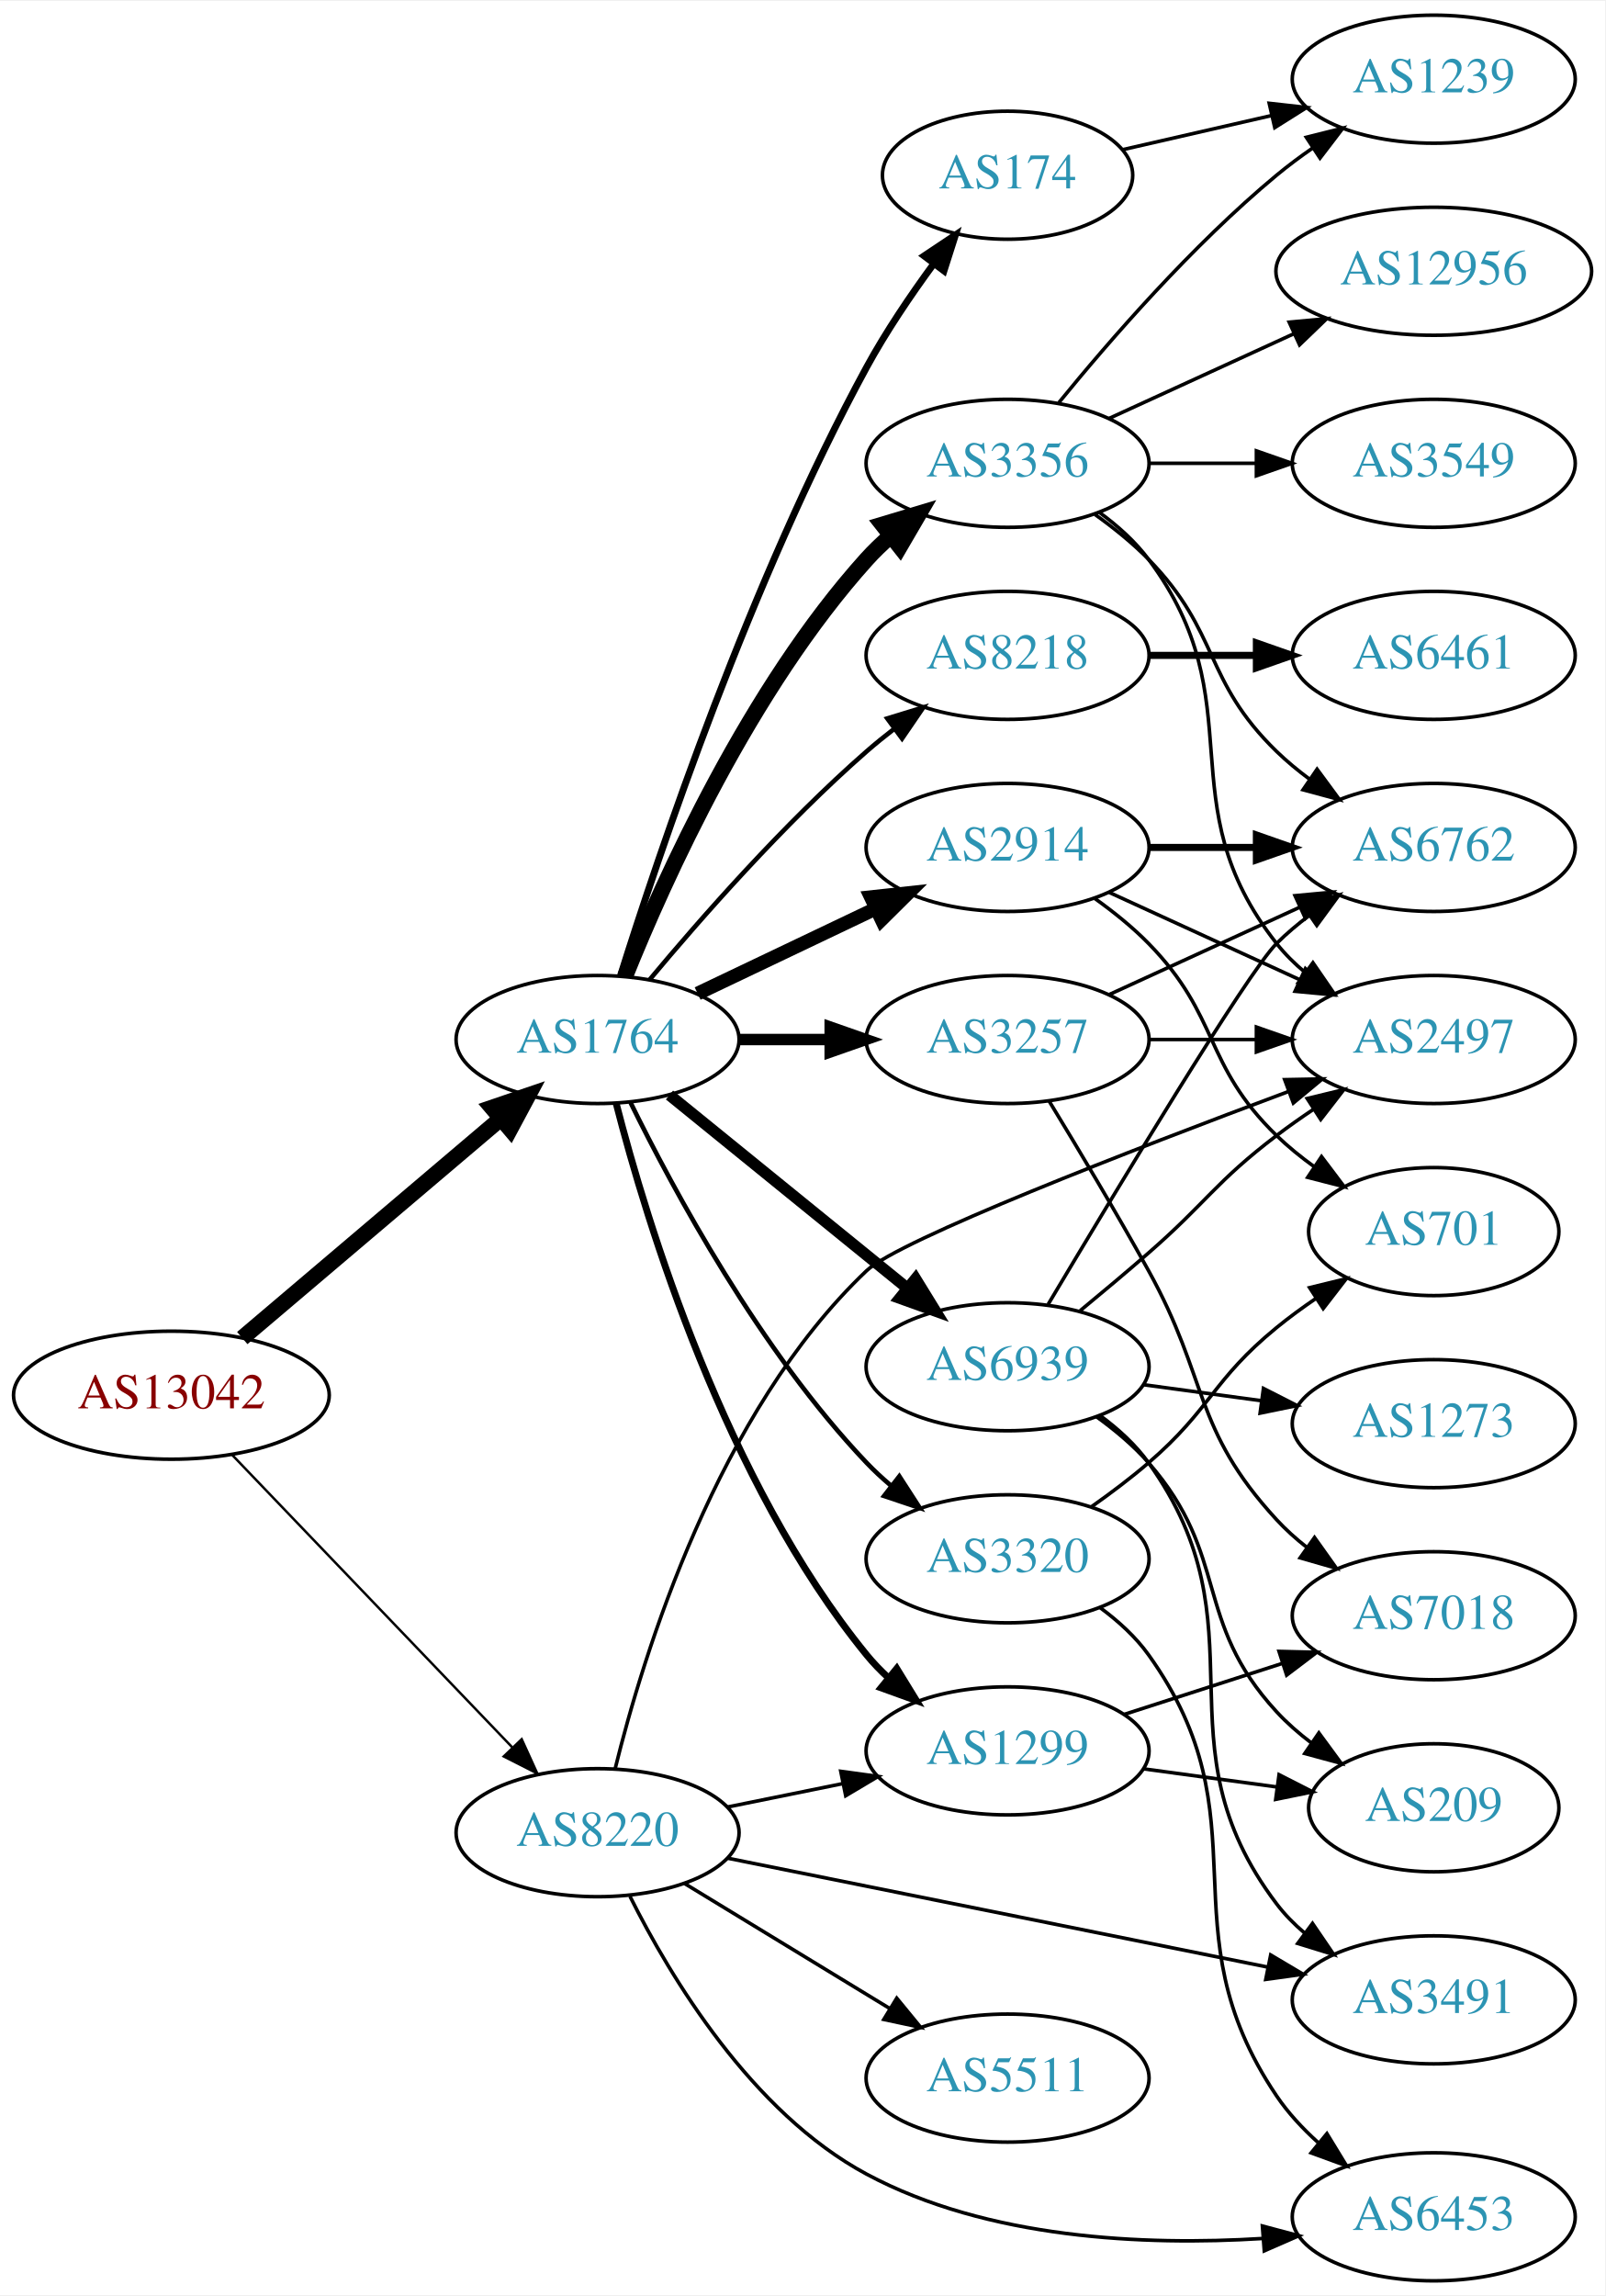
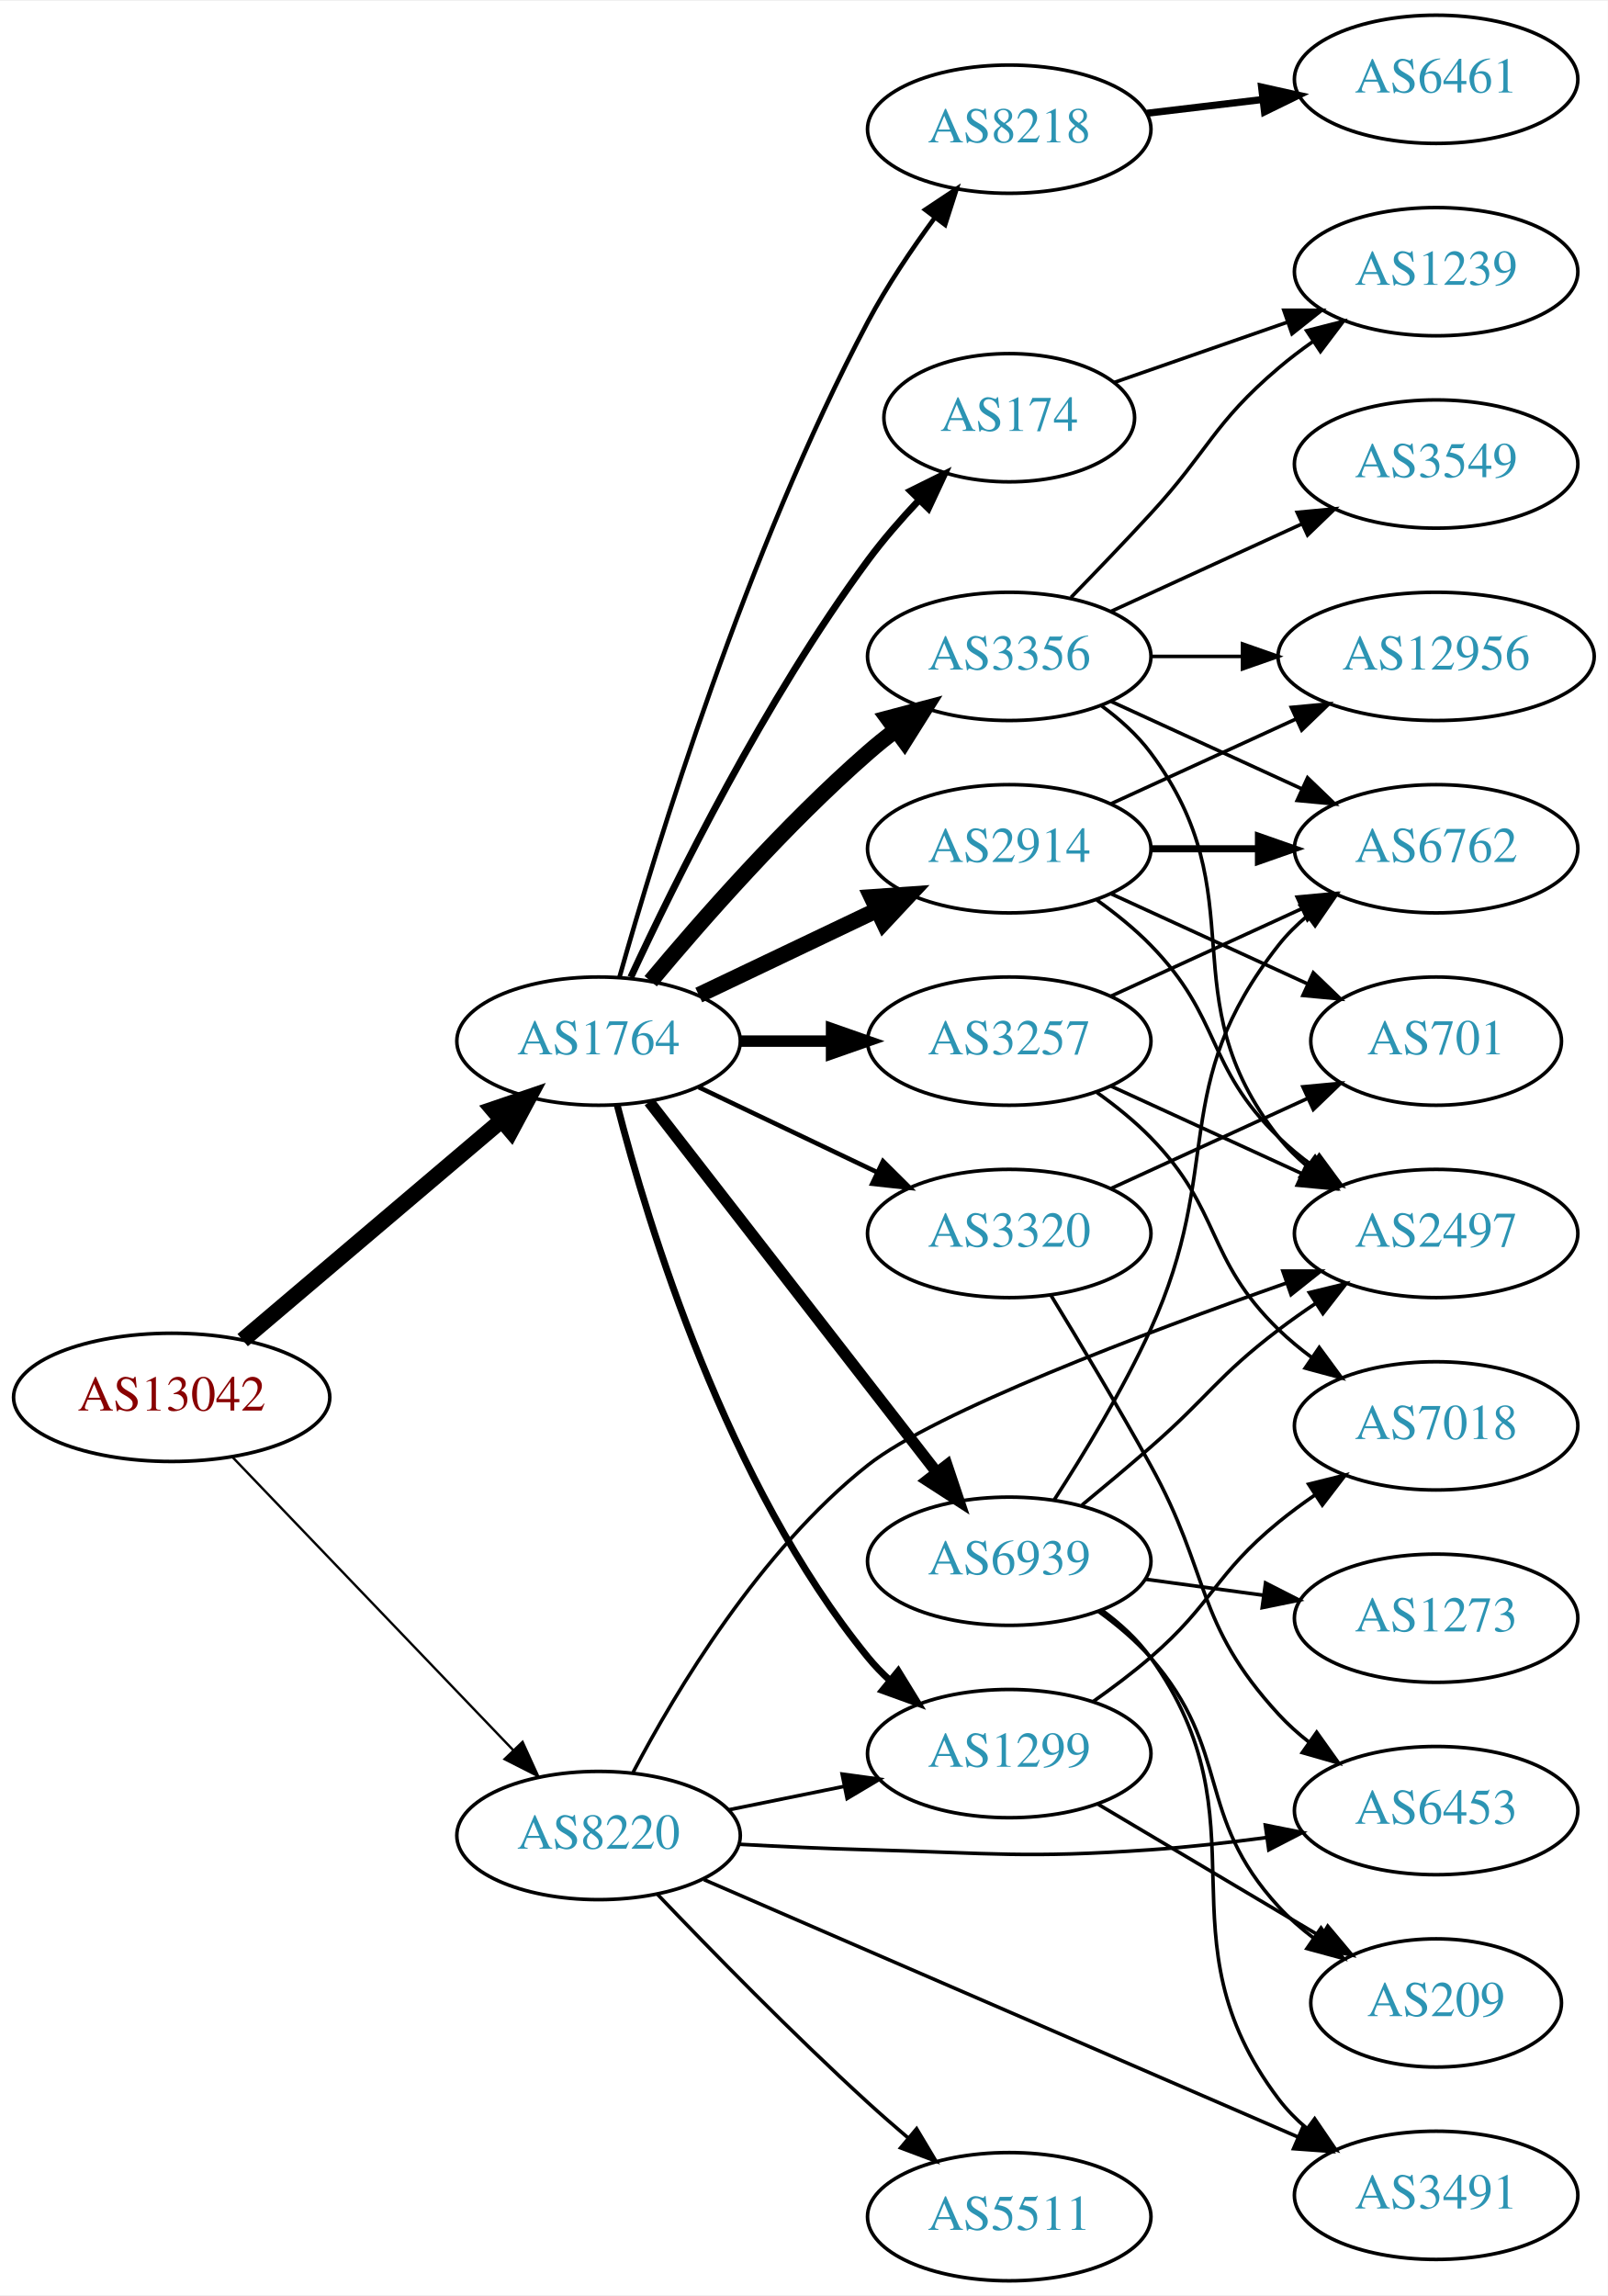
- <svg xmlns="http://www.w3.org/2000/svg" xmlns:xlink="http://www.w3.org/1999/xlink" width="451pt" height="645pt" viewBox="0.00 0.00 451.37 645.00">
-   <g id="graph0" class="graph" transform="scale(1 1) rotate(0) translate(4 641)">
-     <polygon fill="white" stroke="none" points="-4,4 -4,-641 447.37,-641 447.37,4 -4,4" />
+ <svg xmlns="http://www.w3.org/2000/svg" xmlns:xlink="http://www.w3.org/1999/xlink" width="451pt" height="644pt" viewBox="0.00 0.00 451.37 644.00">
+   <g id="graph0" class="graph" transform="scale(1 1) rotate(0) translate(4 640)">
+     <polygon fill="white" stroke="none" points="-4,4 -4,-640 447.37,-640 447.37,4 -4,4" />
    <g id="node1" class="node">
      <g id="a_node1">
        <a xlink:href="/asn/13042" xlink:title="AS13042 ~ Oesterreichische Nationalbank [AT]">
-           <ellipse fill="#ffffff" stroke="black" cx="44.196" cy="-249" rx="44.393" ry="18" />
-           <text text-anchor="middle" x="44.196" y="-245.3" font-family="Times,serif" font-size="14.00" fill="#880000">AS13042</text>
+           <ellipse fill="#ffffff" stroke="black" cx="44.196" cy="-248" rx="44.393" ry="18" />
+           <text text-anchor="middle" x="44.196" y="-244.3" font-family="Times,serif" font-size="14.00" fill="#880000">AS13042</text>
        </a>
      </g>
    </g>
    <g id="node2" class="node">
      <g id="a_node2">
        <a xlink:href="/asn/1764" xlink:title="AS1764 ~ NEXTLAYER-AS [AT]">
-           <ellipse fill="#ffffff" stroke="black" cx="164.039" cy="-349" rx="39.794" ry="18" />
-           <text text-anchor="middle" x="164.039" y="-345.3" font-family="Times,serif" font-size="14.00" fill="#2c94b3">AS1764</text>
+           <ellipse fill="#ffffff" stroke="black" cx="164.039" cy="-348" rx="39.794" ry="18" />
+           <text text-anchor="middle" x="164.039" y="-344.3" font-family="Times,serif" font-size="14.00" fill="#2c94b3">AS1764</text>
        </a>
      </g>
    </g>
    <g id="edge1" class="edge">
-       <path fill="none" stroke="black" stroke-width="4.5" d="M64.129,-265.067C83.831,-281.785 114.826,-308.087 136.864,-326.789" />
-       <polygon fill="black" stroke="black" stroke-width="4.5" points="134.368,-329.835 144.541,-333.303 139.464,-323.83 134.368,-329.835" />
+       <path fill="none" stroke="black" stroke-width="4.5" d="M64.129,-264.067C83.831,-280.785 114.826,-307.087 136.864,-325.789" />
+       <polygon fill="black" stroke="black" stroke-width="4.5" points="134.368,-328.835 144.541,-332.303 139.464,-322.83 134.368,-328.835" />
    </g>
    <g id="node3" class="node">
      <g id="a_node3">
        <a xlink:href="/asn/8220" xlink:title="AS8220 ~ COLT [GB]">
-           <ellipse fill="#ffffff" stroke="black" cx="164.039" cy="-126" rx="39.794" ry="18" />
-           <text text-anchor="middle" x="164.039" y="-122.3" font-family="Times,serif" font-size="14.00" fill="#2c94b3">AS8220</text>
+           <ellipse fill="#ffffff" stroke="black" cx="164.039" cy="-125" rx="39.794" ry="18" />
+           <text text-anchor="middle" x="164.039" y="-121.3" font-family="Times,serif" font-size="14.00" fill="#2c94b3">AS8220</text>
        </a>
      </g>
    </g>
    <g id="edge2" class="edge">
-       <path fill="none" stroke="black" stroke-width="0.682" d="M61.334,-232.155C81.697,-210.901 116.851,-174.209 140.026,-150.02" />
-       <polygon fill="black" stroke="black" stroke-width="0.682" points="142.704,-152.283 147.095,-142.641 137.65,-147.441 142.704,-152.283" />
+       <path fill="none" stroke="black" stroke-width="0.662" d="M61.334,-231.155C81.697,-209.901 116.851,-173.209 140.026,-149.02" />
+       <polygon fill="black" stroke="black" stroke-width="0.662" points="142.704,-151.283 147.095,-141.641 137.65,-146.441 142.704,-151.283" />
    </g>
    <g id="node4" class="node">
      <g id="a_node4">
        <a xlink:href="/asn/2914" xlink:title="AS2914 ~ NTT America, Inc. [US]">
-           <ellipse fill="#ffffff" stroke="black" cx="279.332" cy="-403" rx="39.794" ry="18" />
-           <text text-anchor="middle" x="279.332" y="-399.3" font-family="Times,serif" font-size="14.00" fill="#2c94b3">AS2914</text>
+           <ellipse fill="#ffffff" stroke="black" cx="279.332" cy="-402" rx="39.794" ry="18" />
+           <text text-anchor="middle" x="279.332" y="-398.3" font-family="Times,serif" font-size="14.00" fill="#2c94b3">AS2914</text>
        </a>
      </g>
    </g>
    <g id="edge3" class="edge">
-       <path fill="none" stroke="black" stroke-width="3.857" d="M192.175,-361.934C207.169,-369.081 225.99,-378.052 242.213,-385.785" />
-       <polygon fill="black" stroke="black" stroke-width="3.857" points="240.884,-389.028 251.417,-390.171 243.895,-382.709 240.884,-389.028" />
+       <path fill="none" stroke="black" stroke-width="4.5" d="M192.175,-360.934C207.169,-368.081 225.99,-377.052 242.213,-384.785" />
+       <polygon fill="black" stroke="black" stroke-width="4.5" points="240.695,-388.423 251.417,-389.171 244.084,-381.314 240.695,-388.423" />
    </g>
    <g id="node5" class="node">
      <g id="a_node5">
        <a xlink:href="/asn/3356" xlink:title="AS3356 ~ Level 3 Parent, LLC [US]">
-           <ellipse fill="#ffffff" stroke="black" cx="279.332" cy="-511" rx="39.794" ry="18" />
-           <text text-anchor="middle" x="279.332" y="-507.3" font-family="Times,serif" font-size="14.00" fill="#2c94b3">AS3356</text>
+           <ellipse fill="#ffffff" stroke="black" cx="279.332" cy="-456" rx="39.794" ry="18" />
+           <text text-anchor="middle" x="279.332" y="-452.3" font-family="Times,serif" font-size="14.00" fill="#2c94b3">AS3356</text>
        </a>
      </g>
    </g>
    <g id="edge4" class="edge">
-       <path fill="none" stroke="black" stroke-width="4.5" d="M171.786,-366.787C182.837,-394.243 206.891,-447.578 239.685,-484 241.688,-486.224 243.906,-488.363 246.239,-490.397" />
-       <polygon fill="black" stroke="black" stroke-width="4.5" points="244.166,-493.777 254.458,-496.873 249.04,-487.591 244.166,-493.777" />
+       <path fill="none" stroke="black" stroke-width="4.5" d="M178.669,-364.817C192.951,-381.929 216.498,-408.745 239.685,-429 242.151,-431.154 244.789,-433.294 247.487,-435.372" />
+       <polygon fill="black" stroke="black" stroke-width="4.5" points="245.252,-438.616 255.641,-441.37 249.919,-432.273 245.252,-438.616" />
    </g>
    <g id="node6" class="node">
      <g id="a_node6">
-         <a xlink:href="/asn/8218" xlink:title="AS8218 ~ legacy Neotelecoms [FR]">
-           <ellipse fill="#ffffff" stroke="black" cx="279.332" cy="-457" rx="39.794" ry="18" />
-           <text text-anchor="middle" x="279.332" y="-453.3" font-family="Times,serif" font-size="14.00" fill="#2c94b3">AS8218</text>
+         <a xlink:href="/asn/3257" xlink:title="AS3257 ~ GTT [DE]">
+           <ellipse fill="#ffffff" stroke="black" cx="279.332" cy="-348" rx="39.794" ry="18" />
+           <text text-anchor="middle" x="279.332" y="-344.3" font-family="Times,serif" font-size="14.00" fill="#2c94b3">AS3257</text>
        </a>
      </g>
    </g>
    <g id="edge5" class="edge">
-       <path fill="none" stroke="black" stroke-width="1.286" d="M178.669,-365.817C192.951,-382.929 216.498,-409.745 239.685,-430 242.151,-432.154 244.789,-434.294 247.487,-436.372" />
-       <polygon fill="black" stroke="black" stroke-width="1.286" points="245.512,-439.264 255.641,-442.37 249.66,-433.625 245.512,-439.264" />
+       <path fill="none" stroke="black" stroke-width="3.214" d="M203.711,-348C211.914,-348 220.678,-348 229.21,-348" />
+       <polygon fill="black" stroke="black" stroke-width="3.214" points="229.449,-351.5 239.449,-348 229.449,-344.5 229.449,-351.5" />
    </g>
    <g id="node7" class="node">
      <g id="a_node7">
        <a xlink:href="/asn/174" xlink:title="AS174 ~ Cogent Communications [US]">
-           <ellipse fill="#ffffff" stroke="black" cx="279.332" cy="-592" rx="35.194" ry="18" />
-           <text text-anchor="middle" x="279.332" y="-588.3" font-family="Times,serif" font-size="14.00" fill="#2c94b3">AS174</text>
+           <ellipse fill="#ffffff" stroke="black" cx="279.332" cy="-523" rx="35.194" ry="18" />
+           <text text-anchor="middle" x="279.332" y="-519.3" font-family="Times,serif" font-size="14.00" fill="#2c94b3">AS174</text>
        </a>
      </g>
    </g>
    <g id="edge6" class="edge">
-       <path fill="none" stroke="black" stroke-width="1.929" d="M170.46,-366.841C181.231,-401.146 207.122,-478.203 239.685,-538 245.117,-547.974 252.091,-558.269 258.617,-567.16" />
-       <polygon fill="black" stroke="black" stroke-width="1.929" points="255.858,-569.316 264.67,-575.198 261.45,-565.105 255.858,-569.316" />
+       <path fill="none" stroke="black" stroke-width="1.929" d="M173.085,-365.935C185.484,-392.675 210.867,-444.021 239.685,-483 243.928,-488.738 248.942,-494.497 253.928,-499.787" />
+       <polygon fill="black" stroke="black" stroke-width="1.929" points="251.627,-502.44 261.121,-507.143 256.632,-497.546 251.627,-502.44" />
    </g>
    <g id="node8" class="node">
      <g id="a_node8">
-         <a xlink:href="/asn/3257" xlink:title="AS3257 ~ GTT [DE]">
-           <ellipse fill="#ffffff" stroke="black" cx="279.332" cy="-349" rx="39.794" ry="18" />
-           <text text-anchor="middle" x="279.332" y="-345.3" font-family="Times,serif" font-size="14.00" fill="#2c94b3">AS3257</text>
+         <a xlink:href="/asn/8218" xlink:title="AS8218 ~ legacy Neotelecoms [FR]">
+           <ellipse fill="#ffffff" stroke="black" cx="279.332" cy="-604" rx="39.794" ry="18" />
+           <text text-anchor="middle" x="279.332" y="-600.3" font-family="Times,serif" font-size="14.00" fill="#2c94b3">AS8218</text>
        </a>
      </g>
    </g>
    <g id="edge7" class="edge">
-       <path fill="none" stroke="black" stroke-width="3.214" d="M203.711,-349C211.914,-349 220.678,-349 229.21,-349" />
-       <polygon fill="black" stroke="black" stroke-width="3.214" points="229.449,-352.5 239.449,-349 229.449,-345.5 229.449,-352.5" />
+       <path fill="none" stroke="black" stroke-width="1.286" d="M169.916,-365.97C180.097,-402.101 205.53,-485.59 239.685,-550 245.006,-560.034 251.955,-570.342 258.491,-579.228" />
+       <polygon fill="black" stroke="black" stroke-width="1.286" points="255.739,-581.392 264.564,-587.255 261.322,-577.169 255.739,-581.392" />
    </g>
    <g id="node9" class="node">
      <g id="a_node9">
        <a xlink:href="/asn/3320" xlink:title="AS3320 ~ DTAG [DE]">
-           <ellipse fill="#ffffff" stroke="black" cx="279.332" cy="-203" rx="39.794" ry="18" />
-           <text text-anchor="middle" x="279.332" y="-199.3" font-family="Times,serif" font-size="14.00" fill="#2c94b3">AS3320</text>
+           <ellipse fill="#ffffff" stroke="black" cx="279.332" cy="-294" rx="39.794" ry="18" />
+           <text text-anchor="middle" x="279.332" y="-290.3" font-family="Times,serif" font-size="14.00" fill="#2c94b3">AS3320</text>
        </a>
      </g>
    </g>
    <g id="edge8" class="edge">
-       <path fill="none" stroke="black" stroke-width="1.286" d="M173.271,-331.348C185.361,-306.695 209.759,-261.447 239.685,-230 241.748,-227.832 244.01,-225.733 246.372,-223.727" />
-       <polygon fill="black" stroke="black" stroke-width="1.286" points="248.895,-226.199 254.645,-217.3 244.601,-220.671 248.895,-226.199" />
+       <path fill="none" stroke="black" stroke-width="1.286" d="M192.175,-335.066C207.169,-327.919 225.99,-318.948 242.213,-311.215" />
+       <polygon fill="black" stroke="black" stroke-width="1.286" points="243.895,-314.291 251.417,-306.829 240.884,-307.972 243.895,-314.291" />
    </g>
    <g id="node10" class="node">
      <g id="a_node10">
        <a xlink:href="/asn/1299" xlink:title="AS1299 ~ Telia Carrier [EU]">
-           <ellipse fill="#ffffff" stroke="black" cx="279.332" cy="-149" rx="39.794" ry="18" />
-           <text text-anchor="middle" x="279.332" y="-145.3" font-family="Times,serif" font-size="14.00" fill="#2c94b3">AS1299</text>
+           <ellipse fill="#ffffff" stroke="black" cx="279.332" cy="-148" rx="39.794" ry="18" />
+           <text text-anchor="middle" x="279.332" y="-144.3" font-family="Times,serif" font-size="14.00" fill="#2c94b3">AS1299</text>
        </a>
      </g>
    </g>
    <g id="edge9" class="edge">
-       <path fill="none" stroke="black" stroke-width="1.929" d="M169.259,-331.095C177.849,-297.648 199.99,-224.671 239.685,-176 241.528,-173.74 243.606,-171.587 245.819,-169.554" />
-       <polygon fill="black" stroke="black" stroke-width="1.929" points="248.169,-172.154 253.712,-163.125 243.748,-166.726 248.169,-172.154" />
+       <path fill="none" stroke="black" stroke-width="1.929" d="M169.259,-330.095C177.849,-296.648 199.99,-223.671 239.685,-175 241.528,-172.74 243.606,-170.587 245.819,-168.554" />
+       <polygon fill="black" stroke="black" stroke-width="1.929" points="248.169,-171.154 253.712,-162.125 243.748,-165.726 248.169,-171.154" />
    </g>
    <g id="node11" class="node">
      <g id="a_node11">
        <a xlink:href="/asn/6939" xlink:title="AS6939 ~ Hurricane Electric LLC [US]">
-           <ellipse fill="#ffffff" stroke="black" cx="279.332" cy="-257" rx="39.794" ry="18" />
-           <text text-anchor="middle" x="279.332" y="-253.3" font-family="Times,serif" font-size="14.00" fill="#2c94b3">AS6939</text>
+           <ellipse fill="#ffffff" stroke="black" cx="279.332" cy="-202" rx="39.794" ry="18" />
+           <text text-anchor="middle" x="279.332" y="-198.3" font-family="Times,serif" font-size="14.00" fill="#2c94b3">AS6939</text>
        </a>
      </g>
    </g>
    <g id="edge10" class="edge">
-       <path fill="none" stroke="black" stroke-width="3.214" d="M184.257,-333.393C202.649,-318.458 230.569,-295.786 251.219,-279.017" />
-       <polygon fill="black" stroke="black" stroke-width="3.214" points="253.462,-281.704 259.019,-272.683 249.05,-276.27 253.462,-281.704" />
-     </g>
-     <g id="edge24" class="edge">
-       <path fill="none" stroke="black" d="M200.574,-133.214C210.803,-135.291 222.104,-137.585 232.846,-139.766" />
-       <polygon fill="black" stroke="black" points="232.425,-143.252 242.922,-141.811 233.818,-136.392 232.425,-143.252" />
+       <path fill="none" stroke="black" stroke-width="3.214" d="M178.257,-330.966C198.126,-305.361 235.81,-256.798 258.838,-227.121" />
+       <polygon fill="black" stroke="black" stroke-width="3.214" points="261.832,-228.971 265.198,-218.925 256.302,-224.68 261.832,-228.971" />
+     </g>
+     <g id="edge26" class="edge">
+       <path fill="none" stroke="black" d="M200.574,-132.214C210.803,-134.291 222.104,-136.585 232.846,-138.766" />
+       <polygon fill="black" stroke="black" points="232.425,-142.252 242.922,-140.811 233.818,-135.392 232.425,-142.252" />
+     </g>
+     <g id="node16" class="node">
+       <g id="a_node16">
+         <a xlink:href="/asn/2497" xlink:title="AS2497 ~ Internet Initiative Japan Inc. [JP]">
+           <ellipse fill="#ffffff" stroke="black" cx="399.174" cy="-294" rx="39.794" ry="18" />
+           <text text-anchor="middle" x="399.174" y="-290.3" font-family="Times,serif" font-size="14.00" fill="#2c94b3">AS2497</text>
+         </a>
+       </g>
+     </g>
+     <g id="edge25" class="edge">
+       <path fill="none" stroke="black" d="M173.769,-142.796C185.762,-165.595 209.343,-205.024 239.685,-229 258.547,-243.905 316.794,-265.907 357.159,-280.099" />
+       <polygon fill="black" stroke="black" points="356.152,-283.454 366.747,-283.441 358.456,-276.844 356.152,-283.454" />
+     </g>
+     <g id="node20" class="node">
+       <g id="a_node20">
+         <a xlink:href="/asn/3491" xlink:title="AS3491 ~ PCCW Global, Inc. [US]">
+           <ellipse fill="#ffffff" stroke="black" cx="399.174" cy="-24" rx="39.794" ry="18" />
+           <text text-anchor="middle" x="399.174" y="-20.3" font-family="Times,serif" font-size="14.00" fill="#2c94b3">AS3491</text>
+         </a>
+       </g>
+     </g>
+     <g id="edge27" class="edge">
+       <path fill="none" stroke="black" d="M193.626,-112.615C235.513,-94.469 313.636,-60.624 360.27,-40.421" />
+       <polygon fill="black" stroke="black" points="361.934,-43.515 369.718,-36.328 359.151,-37.092 361.934,-43.515" />
+     </g>
+     <g id="node21" class="node">
+       <g id="a_node21">
+         <a xlink:href="/asn/5511" xlink:title="AS5511 ~ Orange S.A. [FR]">
+           <ellipse fill="#ffffff" stroke="black" cx="279.332" cy="-18" rx="39.794" ry="18" />
+           <text text-anchor="middle" x="279.332" y="-14.3" font-family="Times,serif" font-size="14.00" fill="#2c94b3">AS5511</text>
+         </a>
+       </g>
+     </g>
+     <g id="edge28" class="edge">
+       <path fill="none" stroke="black" d="M180.62,-108.451C195.427,-92.942 218.515,-69.317 239.685,-50 243.276,-46.723 247.139,-43.354 250.983,-40.088" />
+       <polygon fill="black" stroke="black" points="253.326,-42.692 258.757,-33.594 248.838,-37.319 253.326,-42.692" />
+     </g>
+     <g id="node22" class="node">
+       <g id="a_node22">
+         <a xlink:href="/asn/6453" xlink:title="AS6453 ~ TATA COMMUNICATIONS (AMERICA) INC [US]">
+           <ellipse fill="#ffffff" stroke="black" cx="399.174" cy="-132" rx="39.794" ry="18" />
+           <text text-anchor="middle" x="399.174" y="-128.3" font-family="Times,serif" font-size="14.00" fill="#2c94b3">AS6453</text>
+         </a>
+       </g>
+     </g>
+     <g id="edge29" class="edge">
+       <path fill="none" stroke="black" d="M203.381,-122.551C215.035,-121.913 227.879,-121.316 239.685,-121 274.914,-120.057 283.821,-118.57 318.978,-121 329.577,-121.733 340.918,-123.01 351.609,-124.442" />
+       <polygon fill="black" stroke="black" points="351.225,-127.922 361.615,-125.849 352.2,-120.99 351.225,-127.922" />
+     </g>
+     <g id="node13" class="node">
+       <g id="a_node13">
+         <a xlink:href="/asn/12956" xlink:title="AS12956 ~ TELXIUS [ES]">
+           <ellipse fill="#ffffff" stroke="black" cx="399.174" cy="-456" rx="44.393" ry="18" />
+           <text text-anchor="middle" x="399.174" y="-452.3" font-family="Times,serif" font-size="14.00" fill="#2c94b3">AS12956</text>
+         </a>
+       </g>
+     </g>
+     <g id="edge17" class="edge">
+       <path fill="none" stroke="black" d="M307.96,-414.661C323.458,-421.762 343.025,-430.728 359.971,-438.494" />
+       <polygon fill="black" stroke="black" points="358.525,-441.681 369.074,-442.665 361.441,-435.317 358.525,-441.681" />
    </g>
    <g id="node14" class="node">
      <g id="a_node14">
-         <a xlink:href="/asn/2497" xlink:title="AS2497 ~ Internet Initiative Japan Inc. [JP]">
-           <ellipse fill="#ffffff" stroke="black" cx="399.174" cy="-349" rx="39.794" ry="18" />
-           <text text-anchor="middle" x="399.174" y="-345.3" font-family="Times,serif" font-size="14.00" fill="#2c94b3">AS2497</text>
-         </a>
-       </g>
-     </g>
-     <g id="edge27" class="edge">
-       <path fill="none" stroke="black" d="M168.966,-143.923C176.9,-176.149 197.767,-244.213 239.685,-284 248.759,-292.613 314.382,-317.987 358.292,-334.367" />
-       <polygon fill="black" stroke="black" points="357.255,-337.715 367.848,-337.917 359.694,-331.154 357.255,-337.715" />
-     </g>
-     <g id="node20" class="node">
-       <g id="a_node20">
-         <a xlink:href="/asn/5511" xlink:title="AS5511 ~ Orange S.A. [FR]">
-           <ellipse fill="#ffffff" stroke="black" cx="279.332" cy="-57" rx="39.794" ry="18" />
-           <text text-anchor="middle" x="279.332" y="-53.3" font-family="Times,serif" font-size="14.00" fill="#2c94b3">AS5511</text>
-         </a>
-       </g>
-     </g>
-     <g id="edge25" class="edge">
-       <path fill="none" stroke="black" d="M188.513,-111.703C205.223,-101.526 227.878,-87.728 246.255,-76.536" />
-       <polygon fill="black" stroke="black" points="248.167,-79.469 254.887,-71.278 244.526,-73.491 248.167,-79.469" />
-     </g>
-     <g id="node21" class="node">
-       <g id="a_node21">
-         <a xlink:href="/asn/6453" xlink:title="AS6453 ~ TATA COMMUNICATIONS (AMERICA) INC [US]">
-           <ellipse fill="#ffffff" stroke="black" cx="399.174" cy="-18" rx="39.794" ry="18" />
-           <text text-anchor="middle" x="399.174" y="-14.3" font-family="Times,serif" font-size="14.00" fill="#2c94b3">AS6453</text>
-         </a>
-       </g>
-     </g>
-     <g id="edge26" class="edge">
-       <path fill="none" stroke="black" d="M173.146,-108.11C184.466,-85.482 207.32,-47.377 239.685,-30 273.688,-11.744 317.844,-9.854 350.909,-11.896" />
-       <polygon fill="black" stroke="black" points="350.991,-15.413 361.228,-12.682 351.523,-8.433 350.991,-15.413" />
-     </g>
-     <g id="node22" class="node">
-       <g id="a_node22">
-         <a xlink:href="/asn/3491" xlink:title="AS3491 ~ PCCW Global, Inc. [US]">
-           <ellipse fill="#ffffff" stroke="black" cx="399.174" cy="-79" rx="39.794" ry="18" />
-           <text text-anchor="middle" x="399.174" y="-75.3" font-family="Times,serif" font-size="14.00" fill="#2c94b3">AS3491</text>
-         </a>
-       </g>
-     </g>
-     <g id="edge28" class="edge">
-       <path fill="none" stroke="black" d="M200.447,-118.862C241.099,-110.666 307.896,-97.2 352.449,-88.218" />
-       <polygon fill="black" stroke="black" points="353.322,-91.613 362.433,-86.206 351.938,-84.751 353.322,-91.613" />
+         <a xlink:href="/asn/6762" xlink:title="AS6762 ~ TELECOM ITALIA SPARKLE S.p.A. [IT]">
+           <ellipse fill="#ffffff" stroke="black" cx="399.174" cy="-402" rx="39.794" ry="18" />
+           <text text-anchor="middle" x="399.174" y="-398.3" font-family="Times,serif" font-size="14.00" fill="#2c94b3">AS6762</text>
+         </a>
+       </g>
+     </g>
+     <g id="edge18" class="edge">
+       <path fill="none" stroke="black" stroke-width="2" d="M319.244,-402C328.798,-402 339.147,-402 349.11,-402" />
+       <polygon fill="black" stroke="black" stroke-width="2" points="349.302,-405.5 359.302,-402 349.302,-398.5 349.302,-405.5" />
+     </g>
+     <g id="edge19" class="edge">
+       <path fill="none" stroke="black" d="M303.926,-387.611C309.182,-383.852 314.513,-379.563 318.978,-375 339.151,-354.383 334.285,-341.094 354.978,-321 357.823,-318.237 360.997,-315.614 364.297,-313.166" />
+       <polygon fill="black" stroke="black" points="366.363,-315.994 372.645,-307.462 362.414,-310.214 366.363,-315.994" />
+     </g>
+     <g id="node17" class="node">
+       <g id="a_node17">
+         <a xlink:href="/asn/701" xlink:title="AS701 ~ UUNET [US]">
+           <ellipse fill="#ffffff" stroke="black" cx="399.174" cy="-348" rx="35.194" ry="18" />
+           <text text-anchor="middle" x="399.174" y="-344.3" font-family="Times,serif" font-size="14.00" fill="#2c94b3">AS701</text>
+         </a>
+       </g>
+     </g>
+     <g id="edge16" class="edge">
+       <path fill="none" stroke="black" d="M307.96,-389.339C324.377,-381.817 345.358,-372.202 362.955,-364.139" />
+       <polygon fill="black" stroke="black" points="364.7,-367.189 372.332,-359.842 361.783,-360.826 364.7,-367.189" />
    </g>
    <g id="node12" class="node">
      <g id="a_node12">
-         <a xlink:href="/asn/701" xlink:title="AS701 ~ UUNET [US]">
-           <ellipse fill="#ffffff" stroke="black" cx="399.174" cy="-295" rx="35.194" ry="18" />
-           <text text-anchor="middle" x="399.174" y="-291.3" font-family="Times,serif" font-size="14.00" fill="#2c94b3">AS701</text>
+         <a xlink:href="/asn/3549" xlink:title="AS3549 ~ Level 3 Parent, LLC [US]">
+           <ellipse fill="#ffffff" stroke="black" cx="399.174" cy="-510" rx="39.794" ry="18" />
+           <text text-anchor="middle" x="399.174" y="-506.3" font-family="Times,serif" font-size="14.00" fill="#2c94b3">AS3549</text>
        </a>
      </g>
    </g>
    <g id="edge11" class="edge">
-       <path fill="none" stroke="black" d="M303.926,-388.611C309.182,-384.852 314.513,-380.563 318.978,-376 339.151,-355.383 334.285,-342.094 354.978,-322 358.206,-318.866 361.857,-315.911 365.635,-313.188" />
-       <polygon fill="black" stroke="black" points="367.614,-316.075 373.995,-307.617 363.732,-310.25 367.614,-316.075" />
-     </g>
-     <g id="node13" class="node">
-       <g id="a_node13">
-         <a xlink:href="/asn/6762" xlink:title="AS6762 ~ TELECOM ITALIA SPARKLE S.p.A. [IT]">
-           <ellipse fill="#ffffff" stroke="black" cx="399.174" cy="-403" rx="39.794" ry="18" />
-           <text text-anchor="middle" x="399.174" y="-399.3" font-family="Times,serif" font-size="14.00" fill="#2c94b3">AS6762</text>
-         </a>
-       </g>
+       <path fill="none" stroke="black" d="M307.96,-468.661C323.917,-475.973 344.188,-485.261 361.471,-493.181" />
+       <polygon fill="black" stroke="black" points="360.169,-496.435 370.718,-497.419 363.085,-490.071 360.169,-496.435" />
    </g>
    <g id="edge12" class="edge">
-       <path fill="none" stroke="black" stroke-width="2" d="M319.244,-403C328.798,-403 339.147,-403 349.11,-403" />
-       <polygon fill="black" stroke="black" stroke-width="2" points="349.302,-406.5 359.302,-403 349.302,-399.5 349.302,-406.5" />
+       <path fill="none" stroke="black" d="M319.244,-456C327.347,-456 336.022,-456 344.548,-456" />
+       <polygon fill="black" stroke="black" points="344.826,-459.5 354.826,-456 344.826,-452.5 344.826,-459.5" />
    </g>
    <g id="edge13" class="edge">
-       <path fill="none" stroke="black" d="M307.96,-390.339C323.917,-383.027 344.188,-373.739 361.471,-365.819" />
-       <polygon fill="black" stroke="black" points="363.085,-368.929 370.718,-361.581 360.169,-362.565 363.085,-368.929" />
-     </g>
-     <g id="edge14" class="edge">
-       <path fill="none" stroke="black" d="M303.926,-496.611C309.182,-492.852 314.513,-488.563 318.978,-484 339.151,-463.383 334.285,-450.094 354.978,-430 357.823,-427.237 360.997,-424.614 364.297,-422.166" />
-       <polygon fill="black" stroke="black" points="366.363,-424.994 372.645,-416.462 362.414,-419.214 366.363,-424.994" />
-     </g>
-     <g id="edge18" class="edge">
-       <path fill="none" stroke="black" d="M305.262,-497.118C310.338,-493.389 315.256,-488.984 318.978,-484 349.249,-443.458 323.679,-415.754 354.978,-376 357.303,-373.047 360.047,-370.33 363.006,-367.853" />
-       <polygon fill="black" stroke="black" points="365.199,-370.585 371.203,-361.855 361.065,-364.936 365.199,-370.585" />
+       <path fill="none" stroke="black" d="M307.96,-443.339C323.917,-436.027 344.188,-426.739 361.471,-418.819" />
+       <polygon fill="black" stroke="black" points="363.085,-421.929 370.718,-414.581 360.169,-415.565 363.085,-421.929" />
    </g>
    <g id="node15" class="node">
      <g id="a_node15">
-         <a xlink:href="/asn/12956" xlink:title="AS12956 ~ TELXIUS [ES]">
-           <ellipse fill="#ffffff" stroke="black" cx="399.174" cy="-565" rx="44.393" ry="18" />
-           <text text-anchor="middle" x="399.174" y="-561.3" font-family="Times,serif" font-size="14.00" fill="#2c94b3">AS12956</text>
-         </a>
-       </g>
+         <a xlink:href="/asn/1239" xlink:title="AS1239 ~ Sprint [US]">
+           <ellipse fill="#ffffff" stroke="black" cx="399.174" cy="-564" rx="39.794" ry="18" />
+           <text text-anchor="middle" x="399.174" y="-560.3" font-family="Times,serif" font-size="14.00" fill="#2c94b3">AS1239</text>
+         </a>
+       </g>
+     </g>
+     <g id="edge14" class="edge">
+       <path fill="none" stroke="black" d="M296.682,-472.568C303.634,-479.704 311.782,-488.188 318.978,-496 335.408,-513.836 336.5,-521.296 354.978,-537 358,-539.568 361.289,-542.065 364.658,-544.437" />
+       <polygon fill="black" stroke="black" points="362.828,-547.423 373.093,-550.045 366.703,-541.594 362.828,-547.423" />
    </g>
    <g id="edge15" class="edge">
-       <path fill="none" stroke="black" d="M307.96,-523.661C323.458,-530.762 343.025,-539.728 359.971,-547.494" />
-       <polygon fill="black" stroke="black" points="358.525,-550.681 369.074,-551.665 361.441,-544.317 358.525,-550.681" />
-     </g>
-     <g id="node16" class="node">
-       <g id="a_node16">
-         <a xlink:href="/asn/3549" xlink:title="AS3549 ~ Level 3 Parent, LLC [US]">
-           <ellipse fill="#ffffff" stroke="black" cx="399.174" cy="-511" rx="39.794" ry="18" />
-           <text text-anchor="middle" x="399.174" y="-507.3" font-family="Times,serif" font-size="14.00" fill="#2c94b3">AS3549</text>
-         </a>
-       </g>
-     </g>
-     <g id="edge16" class="edge">
-       <path fill="none" stroke="black" d="M319.244,-511C328.798,-511 339.147,-511 349.11,-511" />
-       <polygon fill="black" stroke="black" points="349.302,-514.5 359.302,-511 349.302,-507.5 349.302,-514.5" />
-     </g>
-     <g id="node17" class="node">
-       <g id="a_node17">
-         <a xlink:href="/asn/1239" xlink:title="AS1239 ~ Sprint [US]">
-           <ellipse fill="#ffffff" stroke="black" cx="399.174" cy="-619" rx="39.794" ry="18" />
-           <text text-anchor="middle" x="399.174" y="-615.3" font-family="Times,serif" font-size="14.00" fill="#2c94b3">AS1239</text>
-         </a>
-       </g>
-     </g>
-     <g id="edge17" class="edge">
-       <path fill="none" stroke="black" d="M293.751,-528.065C307.865,-545.375 331.28,-572.345 354.978,-592 358.194,-594.668 361.695,-597.27 365.265,-599.741" />
-       <polygon fill="black" stroke="black" points="363.343,-602.666 373.622,-605.236 367.189,-596.817 363.343,-602.666" />
+       <path fill="none" stroke="black" d="M305.262,-442.118C310.338,-438.389 315.256,-433.984 318.978,-429 349.249,-388.458 323.679,-360.754 354.978,-321 357.303,-318.047 360.047,-315.33 363.006,-312.853" />
+       <polygon fill="black" stroke="black" points="365.199,-315.585 371.203,-306.855 361.065,-309.936 365.199,-315.585" />
+     </g>
+     <g id="edge20" class="edge">
+       <path fill="none" stroke="black" d="M307.96,-360.661C323.917,-367.973 344.188,-377.261 361.471,-385.181" />
+       <polygon fill="black" stroke="black" points="360.169,-388.435 370.718,-389.419 363.085,-382.071 360.169,-388.435" />
+     </g>
+     <g id="edge22" class="edge">
+       <path fill="none" stroke="black" d="M307.96,-335.339C323.917,-328.027 344.188,-318.739 361.471,-310.819" />
+       <polygon fill="black" stroke="black" points="363.085,-313.929 370.718,-306.581 360.169,-307.565 363.085,-313.929" />
    </g>
    <g id="node18" class="node">
      <g id="a_node18">
-         <a xlink:href="/asn/6461" xlink:title="AS6461 ~ Zayo Bandwidth [US]">
-           <ellipse fill="#ffffff" stroke="black" cx="399.174" cy="-457" rx="39.794" ry="18" />
-           <text text-anchor="middle" x="399.174" y="-453.3" font-family="Times,serif" font-size="14.00" fill="#2c94b3">AS6461</text>
-         </a>
-       </g>
-     </g>
-     <g id="edge19" class="edge">
-       <path fill="none" stroke="black" stroke-width="2" d="M319.244,-457C328.798,-457 339.147,-457 349.11,-457" />
-       <polygon fill="black" stroke="black" stroke-width="2" points="349.302,-460.5 359.302,-457 349.302,-453.5 349.302,-460.5" />
-     </g>
-     <g id="edge20" class="edge">
-       <path fill="none" stroke="black" d="M311.602,-599.165C324.441,-602.106 339.546,-605.567 353.513,-608.767" />
-       <polygon fill="black" stroke="black" points="352.905,-612.219 363.434,-611.04 354.468,-605.395 352.905,-612.219" />
-     </g>
-     <g id="edge22" class="edge">
-       <path fill="none" stroke="black" d="M307.96,-361.661C323.917,-368.973 344.188,-378.261 361.471,-386.181" />
-       <polygon fill="black" stroke="black" points="360.169,-389.435 370.718,-390.419 363.085,-383.071 360.169,-389.435" />
+         <a xlink:href="/asn/7018" xlink:title="AS7018 ~ AT&amp;T Services, Inc. [US]">
+           <ellipse fill="#ffffff" stroke="black" cx="399.174" cy="-240" rx="39.794" ry="18" />
+           <text text-anchor="middle" x="399.174" y="-236.3" font-family="Times,serif" font-size="14.00" fill="#2c94b3">AS7018</text>
+         </a>
+       </g>
+     </g>
+     <g id="edge21" class="edge">
+       <path fill="none" stroke="black" d="M303.926,-333.611C309.182,-329.852 314.513,-325.563 318.978,-321 339.151,-300.383 334.285,-287.094 354.978,-267 357.823,-264.237 360.997,-261.614 364.297,-259.166" />
+       <polygon fill="black" stroke="black" points="366.363,-261.994 372.645,-253.462 362.414,-256.214 366.363,-261.994" />
    </g>
    <g id="edge23" class="edge">
-       <path fill="none" stroke="black" d="M319.244,-349C328.798,-349 339.147,-349 349.11,-349" />
-       <polygon fill="black" stroke="black" points="349.302,-352.5 359.302,-349 349.302,-345.5 349.302,-352.5" />
+       <path fill="none" stroke="black" d="M308.858,-532.925C323.412,-537.988 341.372,-544.237 357.362,-549.8" />
+       <polygon fill="black" stroke="black" points="356.42,-553.179 367.015,-553.159 358.72,-546.567 356.42,-553.179" />
    </g>
    <g id="node19" class="node">
      <g id="a_node19">
-         <a xlink:href="/asn/7018" xlink:title="AS7018 ~ AT&amp;T Services, Inc. [US]">
-           <ellipse fill="#ffffff" stroke="black" cx="399.174" cy="-187" rx="39.794" ry="18" />
-           <text text-anchor="middle" x="399.174" y="-183.3" font-family="Times,serif" font-size="14.00" fill="#2c94b3">AS7018</text>
-         </a>
-       </g>
-     </g>
-     <g id="edge21" class="edge">
-       <path fill="none" stroke="black" d="M290.958,-331.787C298.89,-318.781 309.883,-300.424 318.978,-284 335.926,-253.395 331.296,-239.75 354.978,-214 357.522,-211.233 360.412,-208.641 363.463,-206.242" />
-       <polygon fill="black" stroke="black" points="365.645,-208.986 371.788,-200.354 361.603,-203.271 365.645,-208.986" />
+         <a xlink:href="/asn/6461" xlink:title="AS6461 ~ Zayo Bandwidth [US]">
+           <ellipse fill="#ffffff" stroke="black" cx="399.174" cy="-618" rx="39.794" ry="18" />
+           <text text-anchor="middle" x="399.174" y="-614.3" font-family="Times,serif" font-size="14.00" fill="#2c94b3">AS6461</text>
+         </a>
+       </g>
+     </g>
+     <g id="edge24" class="edge">
+       <path fill="none" stroke="black" stroke-width="2" d="M317.942,-608.468C328.253,-609.693 339.57,-611.038 350.37,-612.321" />
+       <polygon fill="black" stroke="black" stroke-width="2" points="350.174,-615.822 360.517,-613.526 351,-608.871 350.174,-615.822" />
+     </g>
+     <g id="edge31" class="edge">
+       <path fill="none" stroke="black" d="M307.96,-306.661C324.377,-314.183 345.358,-323.798 362.955,-331.861" />
+       <polygon fill="black" stroke="black" points="361.783,-335.174 372.332,-336.158 364.7,-328.811 361.783,-335.174" />
    </g>
    <g id="edge30" class="edge">
-       <path fill="none" stroke="black" d="M302.98,-217.678C308.383,-221.487 314.017,-225.726 318.978,-230 336.604,-245.184 336.969,-253.272 354.978,-268 358.461,-270.848 362.265,-273.631 366.126,-276.261" />
-       <polygon fill="black" stroke="black" points="364.272,-279.231 374.565,-281.743 368.086,-273.361 364.272,-279.231" />
-     </g>
-     <g id="edge29" class="edge">
-       <path fill="none" stroke="black" d="M305.408,-189.225C310.477,-185.49 315.355,-181.056 318.978,-176 352.404,-129.353 322.895,-99.581 354.978,-52 358.179,-47.252 362.253,-42.862 366.614,-38.923" />
-       <polygon fill="black" stroke="black" points="369.131,-41.386 374.648,-32.34 364.695,-35.971 369.131,-41.386" />
-     </g>
-     <g id="edge37" class="edge">
-       <path fill="none" stroke="black" d="M312.221,-159.283C325.846,-163.677 341.932,-168.864 356.481,-173.555" />
-       <polygon fill="black" stroke="black" points="355.667,-176.97 366.259,-176.708 357.816,-170.308 355.667,-176.97" />
+       <path fill="none" stroke="black" d="M290.958,-276.787C298.89,-263.781 309.883,-245.424 318.978,-229 335.926,-198.395 331.296,-184.75 354.978,-159 357.522,-156.233 360.412,-153.641 363.463,-151.242" />
+       <polygon fill="black" stroke="black" points="365.645,-153.986 371.788,-145.354 361.603,-148.271 365.645,-153.986" />
+     </g>
+     <g id="edge33" class="edge">
+       <path fill="none" stroke="black" d="M302.98,-162.678C308.383,-166.487 314.017,-170.726 318.978,-175 336.604,-190.184 336.969,-198.272 354.978,-213 358.213,-215.645 361.725,-218.234 365.302,-220.697" />
+       <polygon fill="black" stroke="black" points="363.384,-223.625 373.666,-226.182 367.223,-217.771 363.384,-223.625" />
    </g>
    <g id="node23" class="node">
      <g id="a_node23">
        <a xlink:href="/asn/209" xlink:title="AS209 ~ CenturyLink Communications, LLC [US]">
-           <ellipse fill="#ffffff" stroke="black" cx="399.174" cy="-133" rx="35.194" ry="18" />
-           <text text-anchor="middle" x="399.174" y="-129.3" font-family="Times,serif" font-size="14.00" fill="#2c94b3">AS209</text>
-         </a>
-       </g>
+           <ellipse fill="#ffffff" stroke="black" cx="399.174" cy="-78" rx="35.194" ry="18" />
+           <text text-anchor="middle" x="399.174" y="-74.3" font-family="Times,serif" font-size="14.00" fill="#2c94b3">AS209</text>
+         </a>
+       </g>
+     </g>
+     <g id="edge32" class="edge">
+       <path fill="none" stroke="black" d="M304.179,-133.834C322.259,-123.095 347.265,-108.24 366.941,-96.553" />
+       <polygon fill="black" stroke="black" points="368.752,-99.548 375.562,-91.432 365.177,-93.53 368.752,-99.548" />
+     </g>
+     <g id="edge34" class="edge">
+       <path fill="none" stroke="black" d="M291.883,-219.104C300.18,-231.902 311.222,-250.047 318.978,-267 340.028,-313.01 323.679,-335.246 354.978,-375 357.303,-377.953 360.047,-380.67 363.006,-383.147" />
+       <polygon fill="black" stroke="black" points="361.065,-386.064 371.203,-389.145 365.199,-380.415 361.065,-386.064" />
+     </g>
+     <g id="edge37" class="edge">
+       <path fill="none" stroke="black" d="M299.756,-217.763C305.954,-222.877 312.805,-228.621 318.978,-234 335.342,-248.259 337.703,-253.859 354.978,-267 358.304,-269.53 361.874,-272.046 365.484,-274.466" />
+       <polygon fill="black" stroke="black" points="363.589,-277.409 373.885,-279.904 367.392,-271.532 363.589,-277.409" />
+     </g>
+     <g id="edge35" class="edge">
+       <path fill="none" stroke="black" d="M305.408,-188.225C310.477,-184.49 315.355,-180.056 318.978,-175 352.404,-128.353 320.369,-96.776 354.978,-51 357.245,-48.002 359.949,-45.255 362.884,-42.759" />
+       <polygon fill="black" stroke="black" points="365.079,-45.489 371.047,-36.735 360.922,-39.857 365.079,-45.489" />
    </g>
    <g id="edge36" class="edge">
-       <path fill="none" stroke="black" d="M317.618,-143.938C329.523,-142.321 342.798,-140.519 355.081,-138.851" />
-       <polygon fill="black" stroke="black" points="355.675,-142.302 365.113,-137.489 354.733,-135.366 355.675,-142.302" />
-     </g>
-     <g id="edge35" class="edge">
-       <path fill="none" stroke="black" d="M290.731,-274.528C309.241,-305.58 346.737,-367.772 354.978,-376 357.785,-378.802 360.933,-381.451 364.218,-383.914" />
-       <polygon fill="black" stroke="black" points="362.323,-386.859 372.547,-389.637 366.287,-381.089 362.323,-386.859" />
-     </g>
-     <g id="edge33" class="edge">
-       <path fill="none" stroke="black" d="M299.756,-272.763C305.954,-277.877 312.805,-283.621 318.978,-289 335.342,-303.259 337.703,-308.859 354.978,-322 358.304,-324.53 361.874,-327.046 365.484,-329.466" />
-       <polygon fill="black" stroke="black" points="363.589,-332.409 373.885,-334.904 367.392,-326.532 363.589,-332.409" />
-     </g>
-     <g id="edge31" class="edge">
-       <path fill="none" stroke="black" d="M305.408,-243.225C310.477,-239.49 315.355,-235.056 318.978,-230 352.404,-183.353 320.369,-151.776 354.978,-106 357.245,-103.002 359.949,-100.255 362.884,-97.759" />
-       <polygon fill="black" stroke="black" points="365.079,-100.489 371.047,-91.735 360.922,-94.857 365.079,-100.489" />
-     </g>
-     <g id="edge32" class="edge">
-       <path fill="none" stroke="black" d="M304.31,-242.966C309.55,-239.193 314.778,-234.808 318.978,-230 341.993,-203.652 331.296,-185.75 354.978,-160 357.874,-156.851 361.218,-153.928 364.737,-151.258" />
-       <polygon fill="black" stroke="black" points="366.869,-154.041 373.138,-145.5 362.911,-148.267 366.869,-154.041" />
+       <path fill="none" stroke="black" d="M304.31,-187.966C309.55,-184.193 314.778,-179.808 318.978,-175 341.993,-148.652 331.296,-130.75 354.978,-105 357.874,-101.851 361.218,-98.928 364.737,-96.258" />
+       <polygon fill="black" stroke="black" points="366.869,-99.041 373.138,-90.5 362.911,-93.267 366.869,-99.041" />
    </g>
    <g id="node24" class="node">
      <g id="a_node24">
        <a xlink:href="/asn/1273" xlink:title="AS1273 ~ Vodafone Group PLC [EU]">
-           <ellipse fill="#ffffff" stroke="black" cx="399.174" cy="-241" rx="39.794" ry="18" />
-           <text text-anchor="middle" x="399.174" y="-237.3" font-family="Times,serif" font-size="14.00" fill="#2c94b3">AS1273</text>
-         </a>
-       </g>
-     </g>
-     <g id="edge34" class="edge">
-       <path fill="none" stroke="black" d="M317.618,-251.938C328.149,-250.508 339.752,-248.932 350.792,-247.433" />
-       <polygon fill="black" stroke="black" points="351.288,-250.898 360.726,-246.084 350.346,-243.962 351.288,-250.898" />
+           <ellipse fill="#ffffff" stroke="black" cx="399.174" cy="-186" rx="39.794" ry="18" />
+           <text text-anchor="middle" x="399.174" y="-182.3" font-family="Times,serif" font-size="14.00" fill="#2c94b3">AS1273</text>
+         </a>
+       </g>
+     </g>
+     <g id="edge38" class="edge">
+       <path fill="none" stroke="black" d="M317.618,-196.938C328.149,-195.508 339.752,-193.932 350.792,-192.433" />
+       <polygon fill="black" stroke="black" points="351.288,-195.898 360.726,-191.084 350.346,-188.962 351.288,-195.898" />
    </g>
  </g>
</svg>
